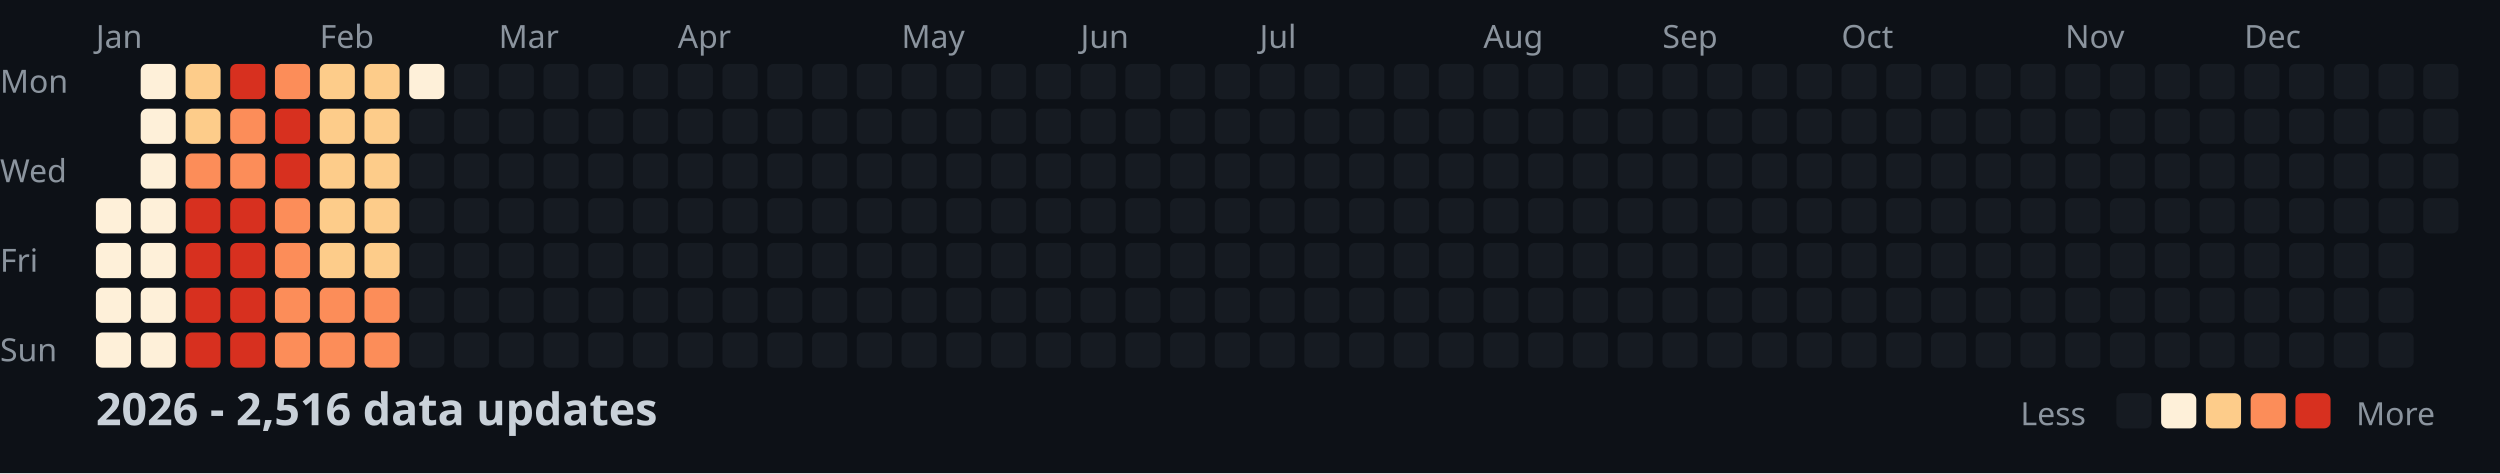
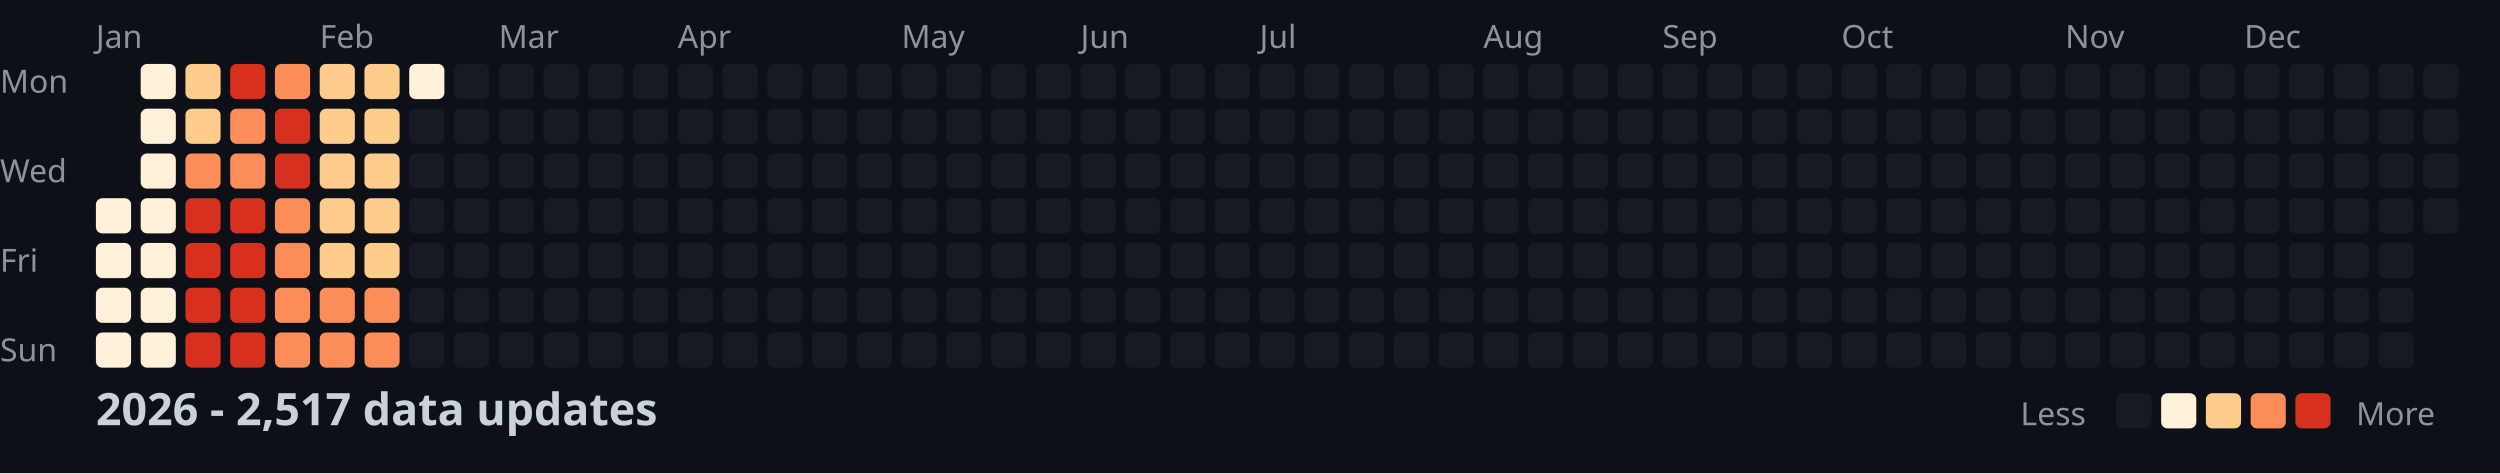
<svg xmlns="http://www.w3.org/2000/svg" width="782" height="148">
  <style>
    .month { font: 10px sans-serif; fill: #8b949e; }
    .day { font: 10px sans-serif; fill: #8b949e; }
    .title { font: bold 14px sans-serif; fill: #c9d1d9; }
    .legend { font: 10px sans-serif; fill: #8b949e; }
  </style>
  <rect width="100%" height="100%" fill="#0d1117" />
  <text x="0" y="29" class="day">Mon</text>
  <text x="0" y="57" class="day">Wed</text>
  <text x="0" y="85" class="day">Fri</text>
  <text x="0" y="113" class="day">Sun</text>
  <text x="30" y="15" class="month">Jan</text>
  <text x="100" y="15" class="month">Feb</text>
  <text x="156" y="15" class="month">Mar</text>
  <text x="212" y="15" class="month">Apr</text>
  <text x="282" y="15" class="month">May</text>
  <text x="338" y="15" class="month">Jun</text>
  <text x="394" y="15" class="month">Jul</text>
  <text x="464" y="15" class="month">Aug</text>
  <text x="520" y="15" class="month">Sep</text>
  <text x="576" y="15" class="month">Oct</text>
  <text x="646" y="15" class="month">Nov</text>
  <text x="702" y="15" class="month">Dec</text>
  <rect x="30" y="62" width="11" height="11" fill="#fef0d9" rx="2" />
  <rect x="30" y="76" width="11" height="11" fill="#fef0d9" rx="2" />
  <rect x="30" y="90" width="11" height="11" fill="#fef0d9" rx="2" />
  <rect x="30" y="104" width="11" height="11" fill="#fef0d9" rx="2" />
  <rect x="44" y="20" width="11" height="11" fill="#fef0d9" rx="2" />
  <rect x="44" y="34" width="11" height="11" fill="#fef0d9" rx="2" />
  <rect x="44" y="48" width="11" height="11" fill="#fef0d9" rx="2" />
  <rect x="44" y="62" width="11" height="11" fill="#fef0d9" rx="2" />
  <rect x="44" y="76" width="11" height="11" fill="#fef0d9" rx="2" />
  <rect x="44" y="90" width="11" height="11" fill="#fef0d9" rx="2" />
  <rect x="44" y="104" width="11" height="11" fill="#fef0d9" rx="2" />
  <rect x="58" y="20" width="11" height="11" fill="#fdcc8a" rx="2" />
  <rect x="58" y="34" width="11" height="11" fill="#fdcc8a" rx="2" />
  <rect x="58" y="48" width="11" height="11" fill="#fc8d59" rx="2" />
  <rect x="58" y="62" width="11" height="11" fill="#d7301f" rx="2" />
  <rect x="58" y="76" width="11" height="11" fill="#d7301f" rx="2" />
  <rect x="58" y="90" width="11" height="11" fill="#d7301f" rx="2" />
  <rect x="58" y="104" width="11" height="11" fill="#d7301f" rx="2" />
  <rect x="72" y="20" width="11" height="11" fill="#d7301f" rx="2" />
  <rect x="72" y="34" width="11" height="11" fill="#fc8d59" rx="2" />
  <rect x="72" y="48" width="11" height="11" fill="#fc8d59" rx="2" />
  <rect x="72" y="62" width="11" height="11" fill="#d7301f" rx="2" />
  <rect x="72" y="76" width="11" height="11" fill="#d7301f" rx="2" />
  <rect x="72" y="90" width="11" height="11" fill="#d7301f" rx="2" />
  <rect x="72" y="104" width="11" height="11" fill="#d7301f" rx="2" />
  <rect x="86" y="20" width="11" height="11" fill="#fc8d59" rx="2" />
  <rect x="86" y="34" width="11" height="11" fill="#d7301f" rx="2" />
  <rect x="86" y="48" width="11" height="11" fill="#d7301f" rx="2" />
  <rect x="86" y="62" width="11" height="11" fill="#fc8d59" rx="2" />
  <rect x="86" y="76" width="11" height="11" fill="#fc8d59" rx="2" />
  <rect x="86" y="90" width="11" height="11" fill="#fc8d59" rx="2" />
  <rect x="86" y="104" width="11" height="11" fill="#fc8d59" rx="2" />
  <rect x="100" y="20" width="11" height="11" fill="#fdcc8a" rx="2" />
  <rect x="100" y="34" width="11" height="11" fill="#fdcc8a" rx="2" />
  <rect x="100" y="48" width="11" height="11" fill="#fdcc8a" rx="2" />
  <rect x="100" y="62" width="11" height="11" fill="#fdcc8a" rx="2" />
  <rect x="100" y="76" width="11" height="11" fill="#fdcc8a" rx="2" />
  <rect x="100" y="90" width="11" height="11" fill="#fc8d59" rx="2" />
  <rect x="100" y="104" width="11" height="11" fill="#fc8d59" rx="2" />
  <rect x="114" y="20" width="11" height="11" fill="#fdcc8a" rx="2" />
  <rect x="114" y="34" width="11" height="11" fill="#fdcc8a" rx="2" />
  <rect x="114" y="48" width="11" height="11" fill="#fdcc8a" rx="2" />
  <rect x="114" y="62" width="11" height="11" fill="#fdcc8a" rx="2" />
  <rect x="114" y="76" width="11" height="11" fill="#fdcc8a" rx="2" />
  <rect x="114" y="90" width="11" height="11" fill="#fc8d59" rx="2" />
  <rect x="114" y="104" width="11" height="11" fill="#fc8d59" rx="2" />
  <rect x="128" y="20" width="11" height="11" fill="#fef0d9" rx="2" />
  <rect x="128" y="34" width="11" height="11" fill="#161b22" rx="2" />
  <rect x="128" y="48" width="11" height="11" fill="#161b22" rx="2" />
  <rect x="128" y="62" width="11" height="11" fill="#161b22" rx="2" />
  <rect x="128" y="76" width="11" height="11" fill="#161b22" rx="2" />
  <rect x="128" y="90" width="11" height="11" fill="#161b22" rx="2" />
  <rect x="128" y="104" width="11" height="11" fill="#161b22" rx="2" />
  <rect x="142" y="20" width="11" height="11" fill="#161b22" rx="2" />
  <rect x="142" y="34" width="11" height="11" fill="#161b22" rx="2" />
  <rect x="142" y="48" width="11" height="11" fill="#161b22" rx="2" />
  <rect x="142" y="62" width="11" height="11" fill="#161b22" rx="2" />
  <rect x="142" y="76" width="11" height="11" fill="#161b22" rx="2" />
  <rect x="142" y="90" width="11" height="11" fill="#161b22" rx="2" />
  <rect x="142" y="104" width="11" height="11" fill="#161b22" rx="2" />
  <rect x="156" y="20" width="11" height="11" fill="#161b22" rx="2" />
  <rect x="156" y="34" width="11" height="11" fill="#161b22" rx="2" />
  <rect x="156" y="48" width="11" height="11" fill="#161b22" rx="2" />
  <rect x="156" y="62" width="11" height="11" fill="#161b22" rx="2" />
  <rect x="156" y="76" width="11" height="11" fill="#161b22" rx="2" />
  <rect x="156" y="90" width="11" height="11" fill="#161b22" rx="2" />
  <rect x="156" y="104" width="11" height="11" fill="#161b22" rx="2" />
  <rect x="170" y="20" width="11" height="11" fill="#161b22" rx="2" />
  <rect x="170" y="34" width="11" height="11" fill="#161b22" rx="2" />
  <rect x="170" y="48" width="11" height="11" fill="#161b22" rx="2" />
  <rect x="170" y="62" width="11" height="11" fill="#161b22" rx="2" />
  <rect x="170" y="76" width="11" height="11" fill="#161b22" rx="2" />
  <rect x="170" y="90" width="11" height="11" fill="#161b22" rx="2" />
  <rect x="170" y="104" width="11" height="11" fill="#161b22" rx="2" />
  <rect x="184" y="20" width="11" height="11" fill="#161b22" rx="2" />
  <rect x="184" y="34" width="11" height="11" fill="#161b22" rx="2" />
  <rect x="184" y="48" width="11" height="11" fill="#161b22" rx="2" />
  <rect x="184" y="62" width="11" height="11" fill="#161b22" rx="2" />
  <rect x="184" y="76" width="11" height="11" fill="#161b22" rx="2" />
  <rect x="184" y="90" width="11" height="11" fill="#161b22" rx="2" />
  <rect x="184" y="104" width="11" height="11" fill="#161b22" rx="2" />
  <rect x="198" y="20" width="11" height="11" fill="#161b22" rx="2" />
  <rect x="198" y="34" width="11" height="11" fill="#161b22" rx="2" />
  <rect x="198" y="48" width="11" height="11" fill="#161b22" rx="2" />
  <rect x="198" y="62" width="11" height="11" fill="#161b22" rx="2" />
  <rect x="198" y="76" width="11" height="11" fill="#161b22" rx="2" />
  <rect x="198" y="90" width="11" height="11" fill="#161b22" rx="2" />
  <rect x="198" y="104" width="11" height="11" fill="#161b22" rx="2" />
  <rect x="212" y="20" width="11" height="11" fill="#161b22" rx="2" />
  <rect x="212" y="34" width="11" height="11" fill="#161b22" rx="2" />
  <rect x="212" y="48" width="11" height="11" fill="#161b22" rx="2" />
  <rect x="212" y="62" width="11" height="11" fill="#161b22" rx="2" />
  <rect x="212" y="76" width="11" height="11" fill="#161b22" rx="2" />
  <rect x="212" y="90" width="11" height="11" fill="#161b22" rx="2" />
  <rect x="212" y="104" width="11" height="11" fill="#161b22" rx="2" />
  <rect x="226" y="20" width="11" height="11" fill="#161b22" rx="2" />
  <rect x="226" y="34" width="11" height="11" fill="#161b22" rx="2" />
  <rect x="226" y="48" width="11" height="11" fill="#161b22" rx="2" />
  <rect x="226" y="62" width="11" height="11" fill="#161b22" rx="2" />
  <rect x="226" y="76" width="11" height="11" fill="#161b22" rx="2" />
  <rect x="226" y="90" width="11" height="11" fill="#161b22" rx="2" />
  <rect x="226" y="104" width="11" height="11" fill="#161b22" rx="2" />
  <rect x="240" y="20" width="11" height="11" fill="#161b22" rx="2" />
  <rect x="240" y="34" width="11" height="11" fill="#161b22" rx="2" />
  <rect x="240" y="48" width="11" height="11" fill="#161b22" rx="2" />
  <rect x="240" y="62" width="11" height="11" fill="#161b22" rx="2" />
  <rect x="240" y="76" width="11" height="11" fill="#161b22" rx="2" />
  <rect x="240" y="90" width="11" height="11" fill="#161b22" rx="2" />
  <rect x="240" y="104" width="11" height="11" fill="#161b22" rx="2" />
  <rect x="254" y="20" width="11" height="11" fill="#161b22" rx="2" />
  <rect x="254" y="34" width="11" height="11" fill="#161b22" rx="2" />
  <rect x="254" y="48" width="11" height="11" fill="#161b22" rx="2" />
  <rect x="254" y="62" width="11" height="11" fill="#161b22" rx="2" />
  <rect x="254" y="76" width="11" height="11" fill="#161b22" rx="2" />
  <rect x="254" y="90" width="11" height="11" fill="#161b22" rx="2" />
  <rect x="254" y="104" width="11" height="11" fill="#161b22" rx="2" />
  <rect x="268" y="20" width="11" height="11" fill="#161b22" rx="2" />
  <rect x="268" y="34" width="11" height="11" fill="#161b22" rx="2" />
  <rect x="268" y="48" width="11" height="11" fill="#161b22" rx="2" />
  <rect x="268" y="62" width="11" height="11" fill="#161b22" rx="2" />
  <rect x="268" y="76" width="11" height="11" fill="#161b22" rx="2" />
  <rect x="268" y="90" width="11" height="11" fill="#161b22" rx="2" />
  <rect x="268" y="104" width="11" height="11" fill="#161b22" rx="2" />
  <rect x="282" y="20" width="11" height="11" fill="#161b22" rx="2" />
  <rect x="282" y="34" width="11" height="11" fill="#161b22" rx="2" />
  <rect x="282" y="48" width="11" height="11" fill="#161b22" rx="2" />
  <rect x="282" y="62" width="11" height="11" fill="#161b22" rx="2" />
  <rect x="282" y="76" width="11" height="11" fill="#161b22" rx="2" />
  <rect x="282" y="90" width="11" height="11" fill="#161b22" rx="2" />
  <rect x="282" y="104" width="11" height="11" fill="#161b22" rx="2" />
  <rect x="296" y="20" width="11" height="11" fill="#161b22" rx="2" />
  <rect x="296" y="34" width="11" height="11" fill="#161b22" rx="2" />
  <rect x="296" y="48" width="11" height="11" fill="#161b22" rx="2" />
  <rect x="296" y="62" width="11" height="11" fill="#161b22" rx="2" />
  <rect x="296" y="76" width="11" height="11" fill="#161b22" rx="2" />
  <rect x="296" y="90" width="11" height="11" fill="#161b22" rx="2" />
  <rect x="296" y="104" width="11" height="11" fill="#161b22" rx="2" />
  <rect x="310" y="20" width="11" height="11" fill="#161b22" rx="2" />
  <rect x="310" y="34" width="11" height="11" fill="#161b22" rx="2" />
  <rect x="310" y="48" width="11" height="11" fill="#161b22" rx="2" />
  <rect x="310" y="62" width="11" height="11" fill="#161b22" rx="2" />
  <rect x="310" y="76" width="11" height="11" fill="#161b22" rx="2" />
  <rect x="310" y="90" width="11" height="11" fill="#161b22" rx="2" />
  <rect x="310" y="104" width="11" height="11" fill="#161b22" rx="2" />
  <rect x="324" y="20" width="11" height="11" fill="#161b22" rx="2" />
  <rect x="324" y="34" width="11" height="11" fill="#161b22" rx="2" />
  <rect x="324" y="48" width="11" height="11" fill="#161b22" rx="2" />
  <rect x="324" y="62" width="11" height="11" fill="#161b22" rx="2" />
  <rect x="324" y="76" width="11" height="11" fill="#161b22" rx="2" />
  <rect x="324" y="90" width="11" height="11" fill="#161b22" rx="2" />
  <rect x="324" y="104" width="11" height="11" fill="#161b22" rx="2" />
  <rect x="338" y="20" width="11" height="11" fill="#161b22" rx="2" />
  <rect x="338" y="34" width="11" height="11" fill="#161b22" rx="2" />
  <rect x="338" y="48" width="11" height="11" fill="#161b22" rx="2" />
  <rect x="338" y="62" width="11" height="11" fill="#161b22" rx="2" />
  <rect x="338" y="76" width="11" height="11" fill="#161b22" rx="2" />
  <rect x="338" y="90" width="11" height="11" fill="#161b22" rx="2" />
  <rect x="338" y="104" width="11" height="11" fill="#161b22" rx="2" />
  <rect x="352" y="20" width="11" height="11" fill="#161b22" rx="2" />
  <rect x="352" y="34" width="11" height="11" fill="#161b22" rx="2" />
  <rect x="352" y="48" width="11" height="11" fill="#161b22" rx="2" />
  <rect x="352" y="62" width="11" height="11" fill="#161b22" rx="2" />
  <rect x="352" y="76" width="11" height="11" fill="#161b22" rx="2" />
  <rect x="352" y="90" width="11" height="11" fill="#161b22" rx="2" />
  <rect x="352" y="104" width="11" height="11" fill="#161b22" rx="2" />
  <rect x="366" y="20" width="11" height="11" fill="#161b22" rx="2" />
  <rect x="366" y="34" width="11" height="11" fill="#161b22" rx="2" />
  <rect x="366" y="48" width="11" height="11" fill="#161b22" rx="2" />
  <rect x="366" y="62" width="11" height="11" fill="#161b22" rx="2" />
  <rect x="366" y="76" width="11" height="11" fill="#161b22" rx="2" />
  <rect x="366" y="90" width="11" height="11" fill="#161b22" rx="2" />
  <rect x="366" y="104" width="11" height="11" fill="#161b22" rx="2" />
  <rect x="380" y="20" width="11" height="11" fill="#161b22" rx="2" />
  <rect x="380" y="34" width="11" height="11" fill="#161b22" rx="2" />
  <rect x="380" y="48" width="11" height="11" fill="#161b22" rx="2" />
  <rect x="380" y="62" width="11" height="11" fill="#161b22" rx="2" />
  <rect x="380" y="76" width="11" height="11" fill="#161b22" rx="2" />
  <rect x="380" y="90" width="11" height="11" fill="#161b22" rx="2" />
  <rect x="380" y="104" width="11" height="11" fill="#161b22" rx="2" />
  <rect x="394" y="20" width="11" height="11" fill="#161b22" rx="2" />
  <rect x="394" y="34" width="11" height="11" fill="#161b22" rx="2" />
  <rect x="394" y="48" width="11" height="11" fill="#161b22" rx="2" />
  <rect x="394" y="62" width="11" height="11" fill="#161b22" rx="2" />
  <rect x="394" y="76" width="11" height="11" fill="#161b22" rx="2" />
  <rect x="394" y="90" width="11" height="11" fill="#161b22" rx="2" />
  <rect x="394" y="104" width="11" height="11" fill="#161b22" rx="2" />
  <rect x="408" y="20" width="11" height="11" fill="#161b22" rx="2" />
  <rect x="408" y="34" width="11" height="11" fill="#161b22" rx="2" />
  <rect x="408" y="48" width="11" height="11" fill="#161b22" rx="2" />
  <rect x="408" y="62" width="11" height="11" fill="#161b22" rx="2" />
  <rect x="408" y="76" width="11" height="11" fill="#161b22" rx="2" />
  <rect x="408" y="90" width="11" height="11" fill="#161b22" rx="2" />
  <rect x="408" y="104" width="11" height="11" fill="#161b22" rx="2" />
  <rect x="422" y="20" width="11" height="11" fill="#161b22" rx="2" />
  <rect x="422" y="34" width="11" height="11" fill="#161b22" rx="2" />
  <rect x="422" y="48" width="11" height="11" fill="#161b22" rx="2" />
  <rect x="422" y="62" width="11" height="11" fill="#161b22" rx="2" />
  <rect x="422" y="76" width="11" height="11" fill="#161b22" rx="2" />
  <rect x="422" y="90" width="11" height="11" fill="#161b22" rx="2" />
  <rect x="422" y="104" width="11" height="11" fill="#161b22" rx="2" />
  <rect x="436" y="20" width="11" height="11" fill="#161b22" rx="2" />
  <rect x="436" y="34" width="11" height="11" fill="#161b22" rx="2" />
  <rect x="436" y="48" width="11" height="11" fill="#161b22" rx="2" />
  <rect x="436" y="62" width="11" height="11" fill="#161b22" rx="2" />
  <rect x="436" y="76" width="11" height="11" fill="#161b22" rx="2" />
  <rect x="436" y="90" width="11" height="11" fill="#161b22" rx="2" />
  <rect x="436" y="104" width="11" height="11" fill="#161b22" rx="2" />
  <rect x="450" y="20" width="11" height="11" fill="#161b22" rx="2" />
  <rect x="450" y="34" width="11" height="11" fill="#161b22" rx="2" />
  <rect x="450" y="48" width="11" height="11" fill="#161b22" rx="2" />
  <rect x="450" y="62" width="11" height="11" fill="#161b22" rx="2" />
  <rect x="450" y="76" width="11" height="11" fill="#161b22" rx="2" />
  <rect x="450" y="90" width="11" height="11" fill="#161b22" rx="2" />
  <rect x="450" y="104" width="11" height="11" fill="#161b22" rx="2" />
  <rect x="464" y="20" width="11" height="11" fill="#161b22" rx="2" />
  <rect x="464" y="34" width="11" height="11" fill="#161b22" rx="2" />
  <rect x="464" y="48" width="11" height="11" fill="#161b22" rx="2" />
  <rect x="464" y="62" width="11" height="11" fill="#161b22" rx="2" />
  <rect x="464" y="76" width="11" height="11" fill="#161b22" rx="2" />
  <rect x="464" y="90" width="11" height="11" fill="#161b22" rx="2" />
  <rect x="464" y="104" width="11" height="11" fill="#161b22" rx="2" />
  <rect x="478" y="20" width="11" height="11" fill="#161b22" rx="2" />
  <rect x="478" y="34" width="11" height="11" fill="#161b22" rx="2" />
  <rect x="478" y="48" width="11" height="11" fill="#161b22" rx="2" />
  <rect x="478" y="62" width="11" height="11" fill="#161b22" rx="2" />
  <rect x="478" y="76" width="11" height="11" fill="#161b22" rx="2" />
  <rect x="478" y="90" width="11" height="11" fill="#161b22" rx="2" />
  <rect x="478" y="104" width="11" height="11" fill="#161b22" rx="2" />
  <rect x="492" y="20" width="11" height="11" fill="#161b22" rx="2" />
  <rect x="492" y="34" width="11" height="11" fill="#161b22" rx="2" />
  <rect x="492" y="48" width="11" height="11" fill="#161b22" rx="2" />
  <rect x="492" y="62" width="11" height="11" fill="#161b22" rx="2" />
  <rect x="492" y="76" width="11" height="11" fill="#161b22" rx="2" />
  <rect x="492" y="90" width="11" height="11" fill="#161b22" rx="2" />
  <rect x="492" y="104" width="11" height="11" fill="#161b22" rx="2" />
  <rect x="506" y="20" width="11" height="11" fill="#161b22" rx="2" />
  <rect x="506" y="34" width="11" height="11" fill="#161b22" rx="2" />
  <rect x="506" y="48" width="11" height="11" fill="#161b22" rx="2" />
  <rect x="506" y="62" width="11" height="11" fill="#161b22" rx="2" />
  <rect x="506" y="76" width="11" height="11" fill="#161b22" rx="2" />
  <rect x="506" y="90" width="11" height="11" fill="#161b22" rx="2" />
  <rect x="506" y="104" width="11" height="11" fill="#161b22" rx="2" />
  <rect x="520" y="20" width="11" height="11" fill="#161b22" rx="2" />
  <rect x="520" y="34" width="11" height="11" fill="#161b22" rx="2" />
  <rect x="520" y="48" width="11" height="11" fill="#161b22" rx="2" />
  <rect x="520" y="62" width="11" height="11" fill="#161b22" rx="2" />
  <rect x="520" y="76" width="11" height="11" fill="#161b22" rx="2" />
  <rect x="520" y="90" width="11" height="11" fill="#161b22" rx="2" />
  <rect x="520" y="104" width="11" height="11" fill="#161b22" rx="2" />
  <rect x="534" y="20" width="11" height="11" fill="#161b22" rx="2" />
  <rect x="534" y="34" width="11" height="11" fill="#161b22" rx="2" />
  <rect x="534" y="48" width="11" height="11" fill="#161b22" rx="2" />
  <rect x="534" y="62" width="11" height="11" fill="#161b22" rx="2" />
  <rect x="534" y="76" width="11" height="11" fill="#161b22" rx="2" />
  <rect x="534" y="90" width="11" height="11" fill="#161b22" rx="2" />
  <rect x="534" y="104" width="11" height="11" fill="#161b22" rx="2" />
  <rect x="548" y="20" width="11" height="11" fill="#161b22" rx="2" />
  <rect x="548" y="34" width="11" height="11" fill="#161b22" rx="2" />
  <rect x="548" y="48" width="11" height="11" fill="#161b22" rx="2" />
  <rect x="548" y="62" width="11" height="11" fill="#161b22" rx="2" />
  <rect x="548" y="76" width="11" height="11" fill="#161b22" rx="2" />
  <rect x="548" y="90" width="11" height="11" fill="#161b22" rx="2" />
  <rect x="548" y="104" width="11" height="11" fill="#161b22" rx="2" />
  <rect x="562" y="20" width="11" height="11" fill="#161b22" rx="2" />
  <rect x="562" y="34" width="11" height="11" fill="#161b22" rx="2" />
  <rect x="562" y="48" width="11" height="11" fill="#161b22" rx="2" />
  <rect x="562" y="62" width="11" height="11" fill="#161b22" rx="2" />
  <rect x="562" y="76" width="11" height="11" fill="#161b22" rx="2" />
  <rect x="562" y="90" width="11" height="11" fill="#161b22" rx="2" />
  <rect x="562" y="104" width="11" height="11" fill="#161b22" rx="2" />
  <rect x="576" y="20" width="11" height="11" fill="#161b22" rx="2" />
  <rect x="576" y="34" width="11" height="11" fill="#161b22" rx="2" />
  <rect x="576" y="48" width="11" height="11" fill="#161b22" rx="2" />
  <rect x="576" y="62" width="11" height="11" fill="#161b22" rx="2" />
  <rect x="576" y="76" width="11" height="11" fill="#161b22" rx="2" />
  <rect x="576" y="90" width="11" height="11" fill="#161b22" rx="2" />
  <rect x="576" y="104" width="11" height="11" fill="#161b22" rx="2" />
  <rect x="590" y="20" width="11" height="11" fill="#161b22" rx="2" />
  <rect x="590" y="34" width="11" height="11" fill="#161b22" rx="2" />
  <rect x="590" y="48" width="11" height="11" fill="#161b22" rx="2" />
  <rect x="590" y="62" width="11" height="11" fill="#161b22" rx="2" />
  <rect x="590" y="76" width="11" height="11" fill="#161b22" rx="2" />
  <rect x="590" y="90" width="11" height="11" fill="#161b22" rx="2" />
  <rect x="590" y="104" width="11" height="11" fill="#161b22" rx="2" />
  <rect x="604" y="20" width="11" height="11" fill="#161b22" rx="2" />
  <rect x="604" y="34" width="11" height="11" fill="#161b22" rx="2" />
  <rect x="604" y="48" width="11" height="11" fill="#161b22" rx="2" />
  <rect x="604" y="62" width="11" height="11" fill="#161b22" rx="2" />
  <rect x="604" y="76" width="11" height="11" fill="#161b22" rx="2" />
  <rect x="604" y="90" width="11" height="11" fill="#161b22" rx="2" />
  <rect x="604" y="104" width="11" height="11" fill="#161b22" rx="2" />
  <rect x="618" y="20" width="11" height="11" fill="#161b22" rx="2" />
  <rect x="618" y="34" width="11" height="11" fill="#161b22" rx="2" />
  <rect x="618" y="48" width="11" height="11" fill="#161b22" rx="2" />
  <rect x="618" y="62" width="11" height="11" fill="#161b22" rx="2" />
  <rect x="618" y="76" width="11" height="11" fill="#161b22" rx="2" />
  <rect x="618" y="90" width="11" height="11" fill="#161b22" rx="2" />
  <rect x="618" y="104" width="11" height="11" fill="#161b22" rx="2" />
  <rect x="632" y="20" width="11" height="11" fill="#161b22" rx="2" />
  <rect x="632" y="34" width="11" height="11" fill="#161b22" rx="2" />
  <rect x="632" y="48" width="11" height="11" fill="#161b22" rx="2" />
  <rect x="632" y="62" width="11" height="11" fill="#161b22" rx="2" />
  <rect x="632" y="76" width="11" height="11" fill="#161b22" rx="2" />
  <rect x="632" y="90" width="11" height="11" fill="#161b22" rx="2" />
  <rect x="632" y="104" width="11" height="11" fill="#161b22" rx="2" />
  <rect x="646" y="20" width="11" height="11" fill="#161b22" rx="2" />
  <rect x="646" y="34" width="11" height="11" fill="#161b22" rx="2" />
  <rect x="646" y="48" width="11" height="11" fill="#161b22" rx="2" />
  <rect x="646" y="62" width="11" height="11" fill="#161b22" rx="2" />
  <rect x="646" y="76" width="11" height="11" fill="#161b22" rx="2" />
  <rect x="646" y="90" width="11" height="11" fill="#161b22" rx="2" />
  <rect x="646" y="104" width="11" height="11" fill="#161b22" rx="2" />
  <rect x="660" y="20" width="11" height="11" fill="#161b22" rx="2" />
  <rect x="660" y="34" width="11" height="11" fill="#161b22" rx="2" />
  <rect x="660" y="48" width="11" height="11" fill="#161b22" rx="2" />
  <rect x="660" y="62" width="11" height="11" fill="#161b22" rx="2" />
  <rect x="660" y="76" width="11" height="11" fill="#161b22" rx="2" />
  <rect x="660" y="90" width="11" height="11" fill="#161b22" rx="2" />
  <rect x="660" y="104" width="11" height="11" fill="#161b22" rx="2" />
  <rect x="674" y="20" width="11" height="11" fill="#161b22" rx="2" />
  <rect x="674" y="34" width="11" height="11" fill="#161b22" rx="2" />
  <rect x="674" y="48" width="11" height="11" fill="#161b22" rx="2" />
  <rect x="674" y="62" width="11" height="11" fill="#161b22" rx="2" />
  <rect x="674" y="76" width="11" height="11" fill="#161b22" rx="2" />
  <rect x="674" y="90" width="11" height="11" fill="#161b22" rx="2" />
  <rect x="674" y="104" width="11" height="11" fill="#161b22" rx="2" />
  <rect x="688" y="20" width="11" height="11" fill="#161b22" rx="2" />
  <rect x="688" y="34" width="11" height="11" fill="#161b22" rx="2" />
  <rect x="688" y="48" width="11" height="11" fill="#161b22" rx="2" />
  <rect x="688" y="62" width="11" height="11" fill="#161b22" rx="2" />
  <rect x="688" y="76" width="11" height="11" fill="#161b22" rx="2" />
  <rect x="688" y="90" width="11" height="11" fill="#161b22" rx="2" />
  <rect x="688" y="104" width="11" height="11" fill="#161b22" rx="2" />
  <rect x="702" y="20" width="11" height="11" fill="#161b22" rx="2" />
  <rect x="702" y="34" width="11" height="11" fill="#161b22" rx="2" />
  <rect x="702" y="48" width="11" height="11" fill="#161b22" rx="2" />
  <rect x="702" y="62" width="11" height="11" fill="#161b22" rx="2" />
  <rect x="702" y="76" width="11" height="11" fill="#161b22" rx="2" />
  <rect x="702" y="90" width="11" height="11" fill="#161b22" rx="2" />
  <rect x="702" y="104" width="11" height="11" fill="#161b22" rx="2" />
  <rect x="716" y="20" width="11" height="11" fill="#161b22" rx="2" />
  <rect x="716" y="34" width="11" height="11" fill="#161b22" rx="2" />
  <rect x="716" y="48" width="11" height="11" fill="#161b22" rx="2" />
  <rect x="716" y="62" width="11" height="11" fill="#161b22" rx="2" />
  <rect x="716" y="76" width="11" height="11" fill="#161b22" rx="2" />
  <rect x="716" y="90" width="11" height="11" fill="#161b22" rx="2" />
  <rect x="716" y="104" width="11" height="11" fill="#161b22" rx="2" />
  <rect x="730" y="20" width="11" height="11" fill="#161b22" rx="2" />
  <rect x="730" y="34" width="11" height="11" fill="#161b22" rx="2" />
  <rect x="730" y="48" width="11" height="11" fill="#161b22" rx="2" />
  <rect x="730" y="62" width="11" height="11" fill="#161b22" rx="2" />
  <rect x="730" y="76" width="11" height="11" fill="#161b22" rx="2" />
  <rect x="730" y="90" width="11" height="11" fill="#161b22" rx="2" />
  <rect x="730" y="104" width="11" height="11" fill="#161b22" rx="2" />
  <rect x="744" y="20" width="11" height="11" fill="#161b22" rx="2" />
  <rect x="744" y="34" width="11" height="11" fill="#161b22" rx="2" />
  <rect x="744" y="48" width="11" height="11" fill="#161b22" rx="2" />
  <rect x="744" y="62" width="11" height="11" fill="#161b22" rx="2" />
  <rect x="744" y="76" width="11" height="11" fill="#161b22" rx="2" />
  <rect x="744" y="90" width="11" height="11" fill="#161b22" rx="2" />
  <rect x="744" y="104" width="11" height="11" fill="#161b22" rx="2" />
  <rect x="758" y="20" width="11" height="11" fill="#161b22" rx="2" />
  <rect x="758" y="34" width="11" height="11" fill="#161b22" rx="2" />
  <rect x="758" y="48" width="11" height="11" fill="#161b22" rx="2" />
  <rect x="758" y="62" width="11" height="11" fill="#161b22" rx="2" />
-   <text x="30" y="133" class="title">2026 - 2,516 data updates</text>
+   <text x="30" y="133" class="title">2026 - 2,517 data updates</text>
  <text x="632" y="133" class="legend">Less</text>
  <rect x="662" y="123" width="11" height="11" fill="#161b22" rx="2" />
  <rect x="676" y="123" width="11" height="11" fill="#fef0d9" rx="2" />
  <rect x="690" y="123" width="11" height="11" fill="#fdcc8a" rx="2" />
  <rect x="704" y="123" width="11" height="11" fill="#fc8d59" rx="2" />
  <rect x="718" y="123" width="11" height="11" fill="#d7301f" rx="2" />
  <text x="737" y="133" class="legend">More</text>
</svg>
